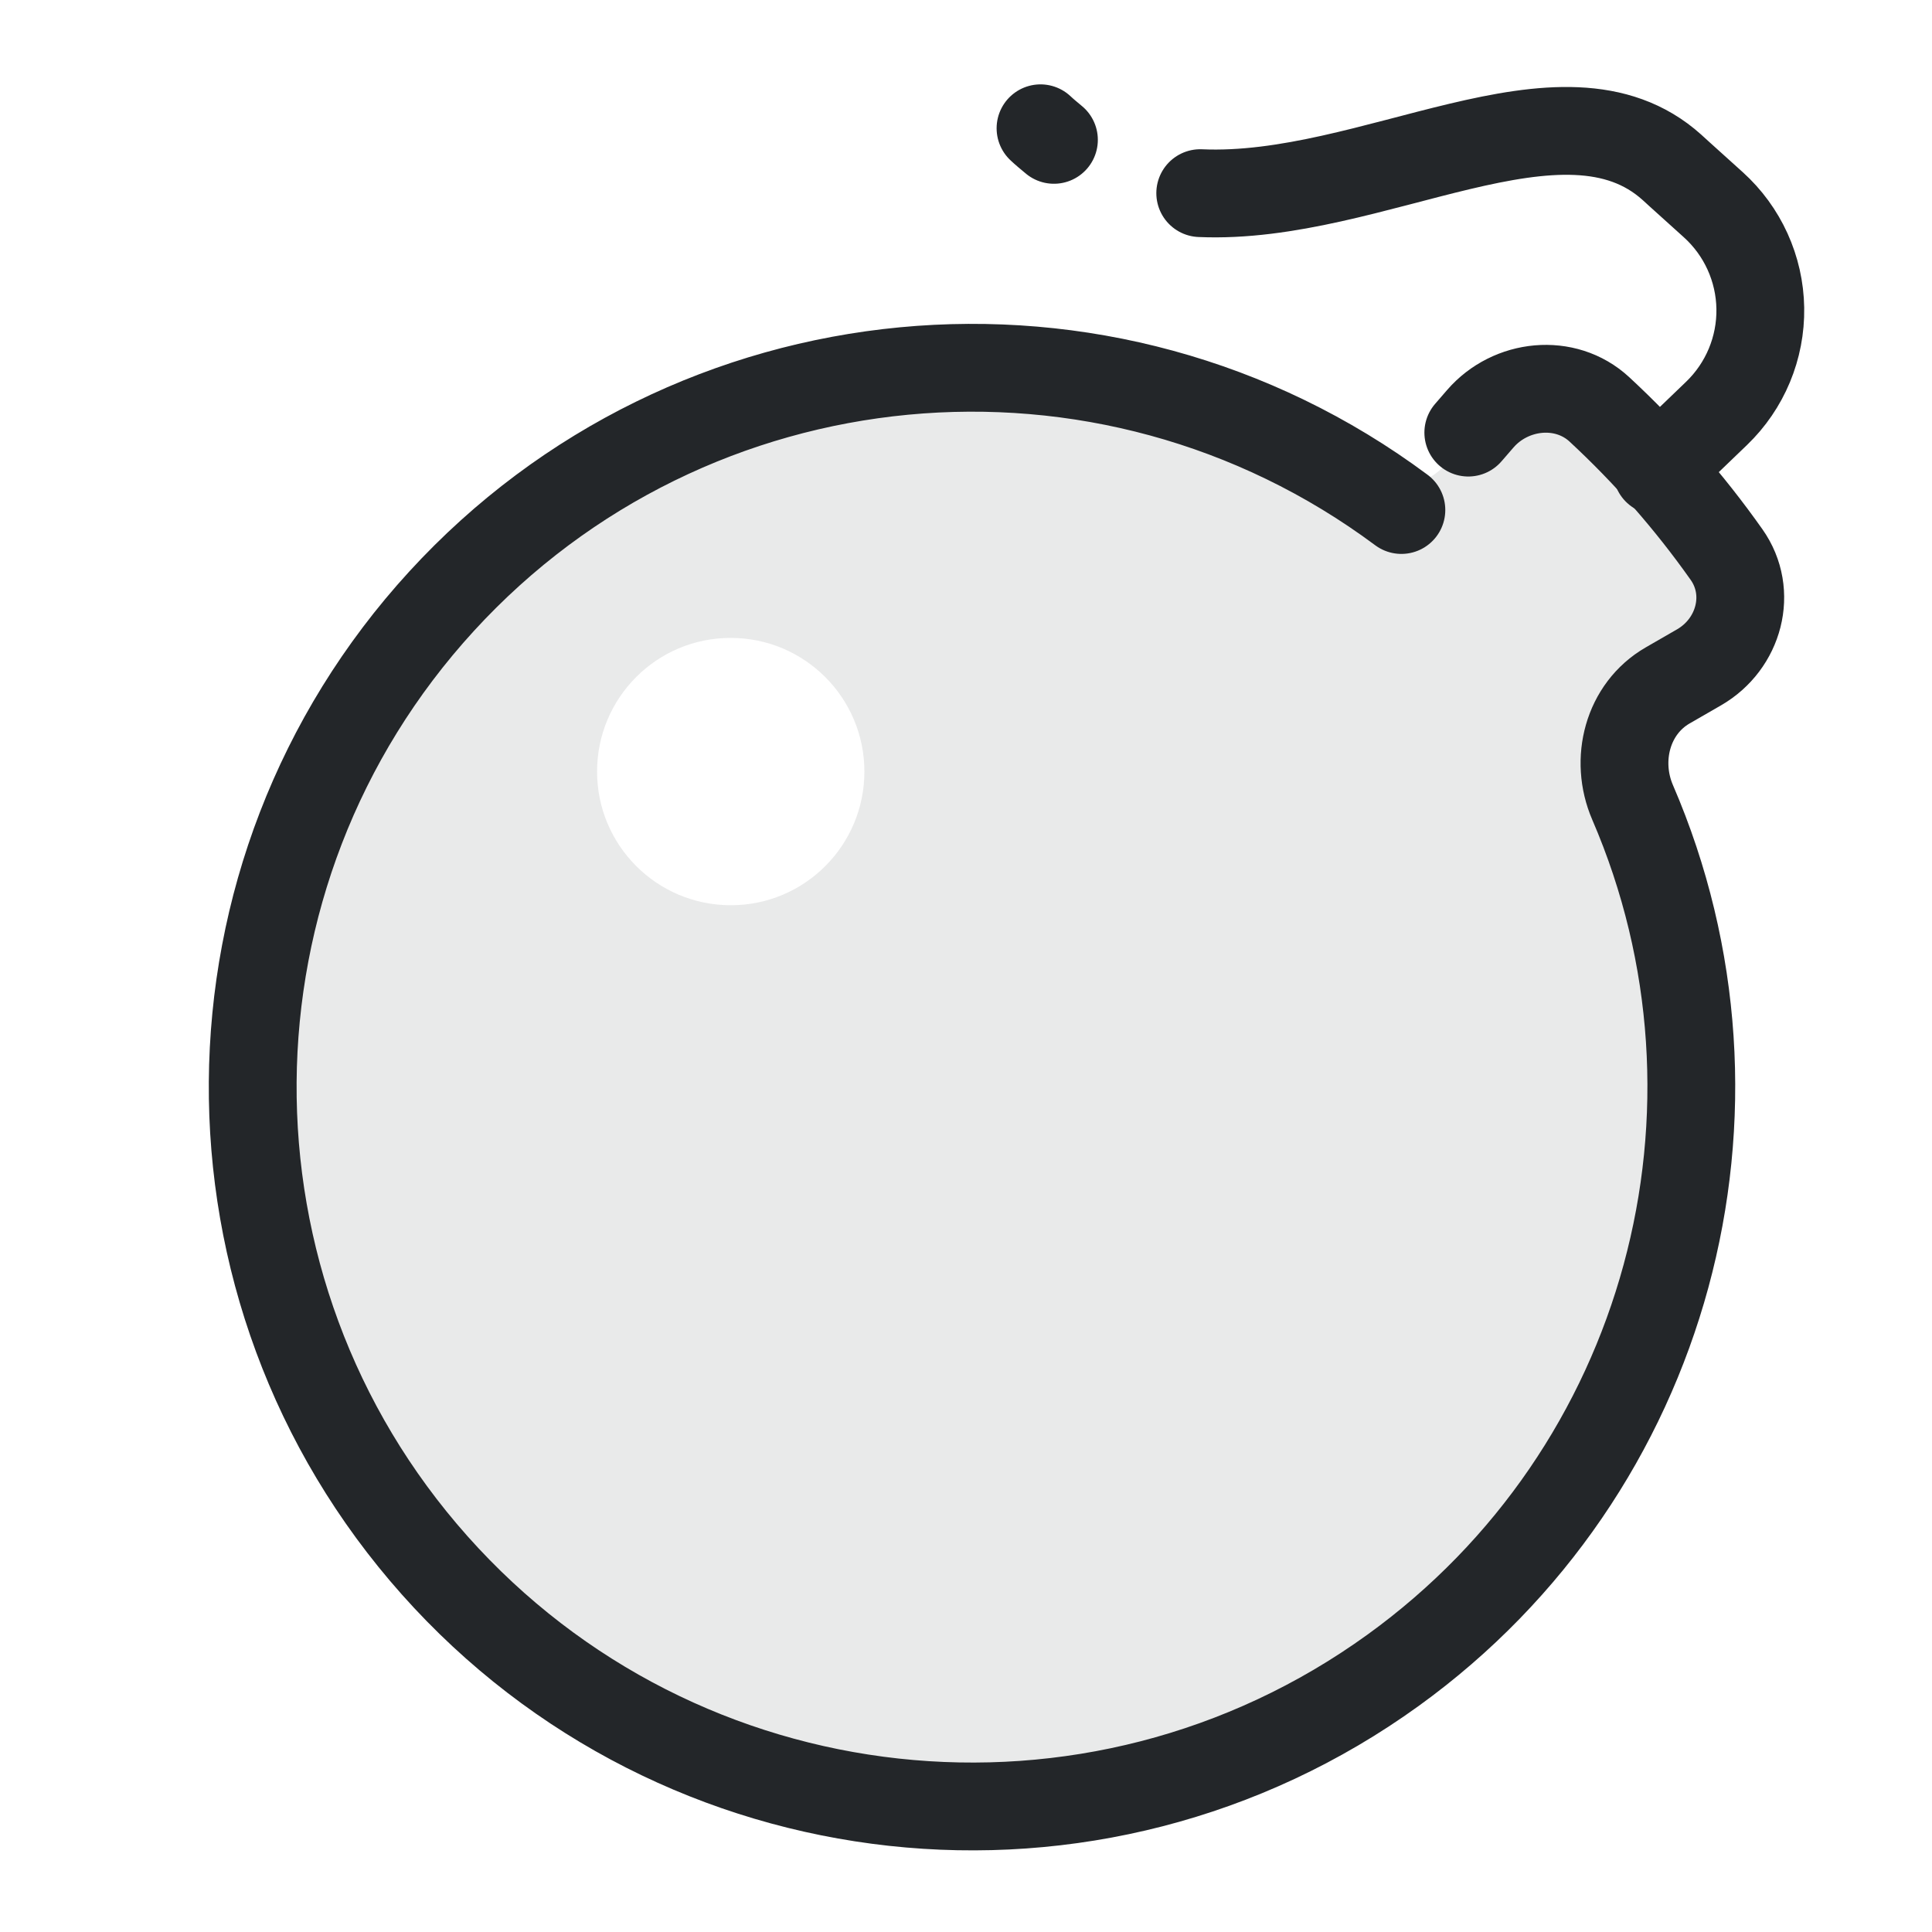
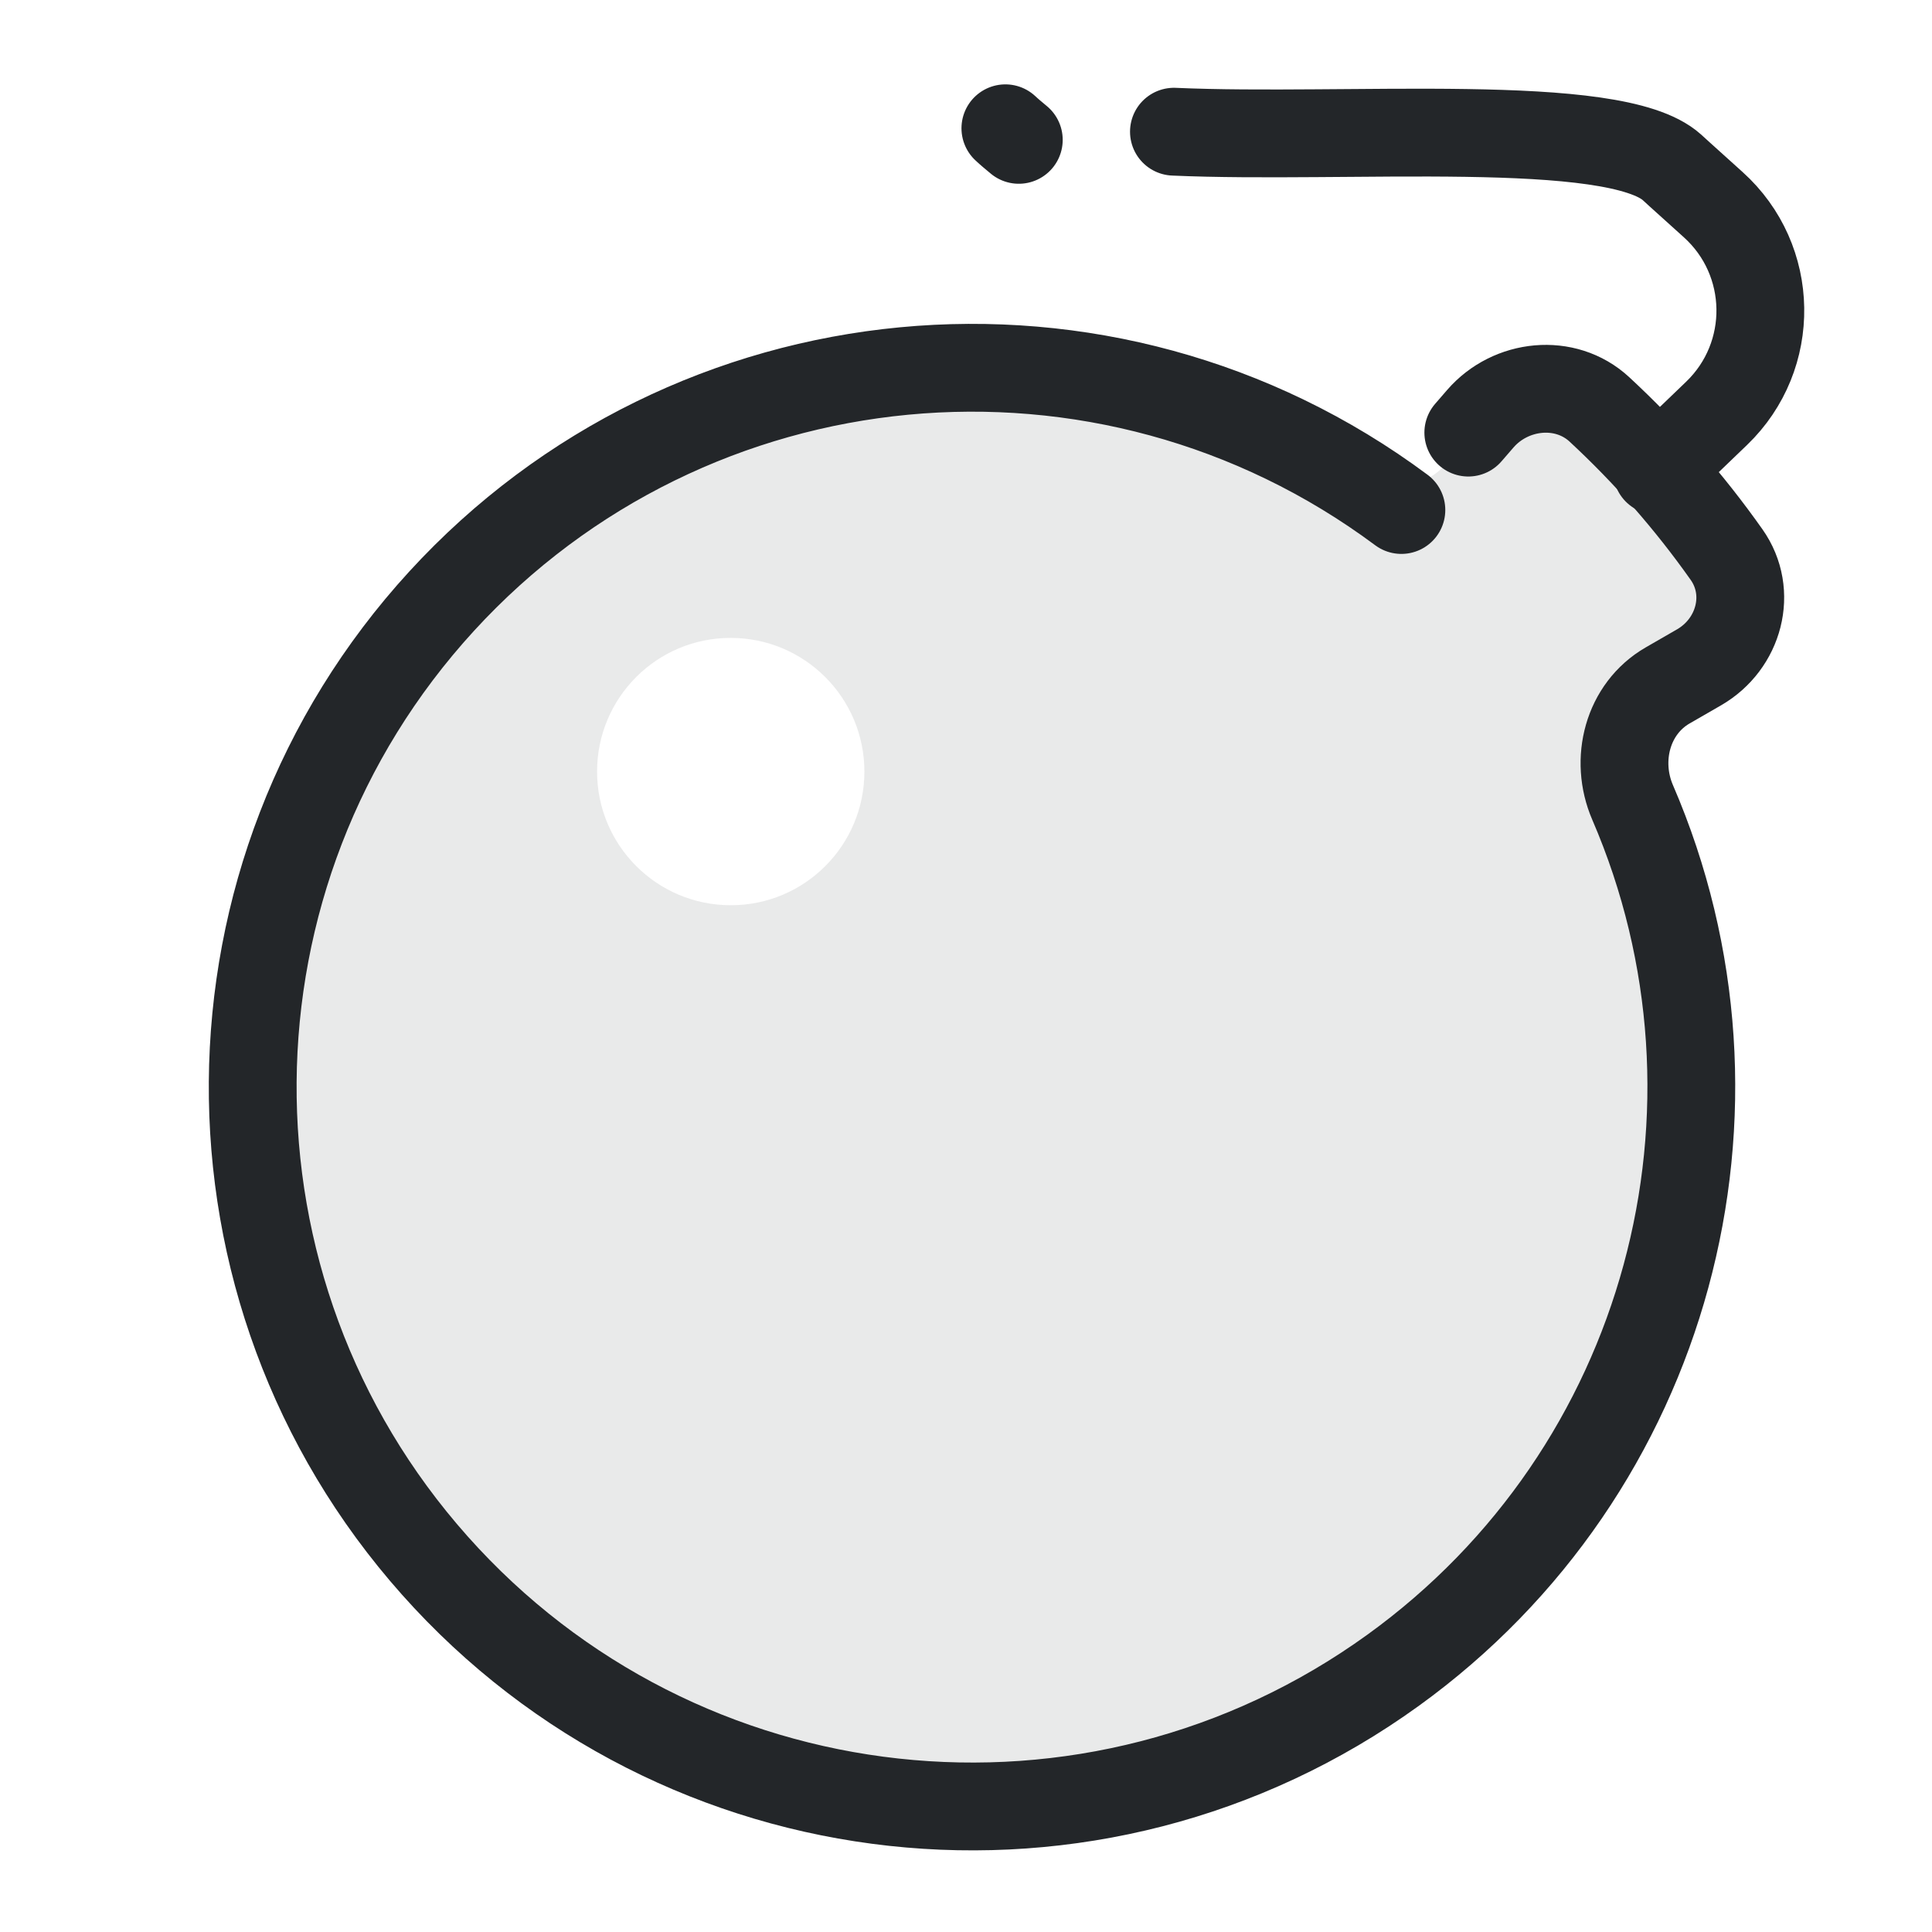
<svg xmlns="http://www.w3.org/2000/svg" width="22" height="22" version="1.1" viewBox="0 0 22 22">
  <defs>
    <style id="current-color-scheme" type="text/css">.ColorScheme-Text { color:#232629; }
.ColorScheme-Highlight { color:#3daee9; }</style>
  </defs>
-   <path d="m11.069 3.799c-4.739 8.19e-5-8.58 3.842-8.58 8.581 8.4e-5 4.739 3.841 8.581 8.58 8.581 4.739-8.2e-5 8.58-3.842 8.58-8.581-2.8e-5-1.525-.398-2.957-1.095-4.197-.137-.243.936-.599 1.094-1.262.153-.639-.608-1.588-.78-1.792-.221-.261-1.003-.736-1.56-.548-.575.194-.927 1.052-1.213.845-1.413-1.023-3.149-1.626-5.026-1.626zm-2.748 3.465c.841-0 1.522.682 1.522 1.522 0.0.841-.681 1.523-1.522 1.522-.841 0-1.522-.682-1.522-1.522-0-.841.681-1.523 1.522-1.522z" style="fill-rule:evenodd;opacity:.1;paint-order:markers fill stroke" class="ColorScheme-Text" fill="currentColor" />
-   <path transform="matrix(.7799 0 0 .77998 -1.4098 -.10004)" d="m23.246 6.444.175-.202c.443-.512 1.242-.597 1.739-.137.691.64 1.313 1.35 1.857 2.12.39.553.185 1.307-.402 1.646l-.458.264c-.587.339-.78 1.087-.512 1.708 1.929 4.466.535 9.758-3.497 12.67-4.367 3.154-10.412 2.492-13.993-1.531-3.582-4.024-3.538-10.104.1-14.076 3.639-3.972 9.692-4.547 14.014-1.332" style="fill:none;paint-order:markers fill stroke;stroke-dashoffset:.5;stroke-linecap:round;stroke-linejoin:round;stroke-width:1.282" class="ColorScheme-Text" stroke="currentColor" />
-   <path transform="matrix(.7799 0 0 .77998 -1.4098 -.10004)" d="m26 7 .871-.837a2.082 2.082 89.086 00-.049-3.047l-.489-.441c-.032-.029-.082-.076-.114-.104-1.589-1.43-4.369.489-6.887.377m-2.136-.778c-.035-.028-.07-.058-.105-.088-.031-.026-.061-.053-.091-.081" style="fill:none;paint-order:markers fill stroke;stroke-dashoffset:.5;stroke-linecap:round;stroke-linejoin:round;stroke-width:1.282" class="ColorScheme-Text" stroke="currentColor" />
+   <path class="ColorScheme-Text" d="m11.069 3.799c-4.739 8.19e-5-8.58 3.842-8.58 8.581 8.4e-5 4.739 3.841 8.581 8.58 8.581 4.739-8.2e-5 8.58-3.842 8.58-8.581-2.8e-5-1.525-.398-2.957-1.095-4.197-.137-.243.936-.599 1.094-1.262.153-.639-.608-1.588-.78-1.792-.221-.261-1.003-.736-1.56-.548-.575.194-.927 1.052-1.213.845-1.413-1.023-3.149-1.626-5.026-1.626zm-2.748 3.465c.841-0 1.522.682 1.522 1.522 0.0.841-.681 1.523-1.522 1.522-.841 0-1.522-.682-1.522-1.522-0-.841.681-1.523 1.522-1.522z" fill="currentColor" style="fill-rule:evenodd;opacity:.1;paint-order:markers fill stroke" />
+   <path class="ColorScheme-Text" transform="matrix(.7799 0 0 .77998 -1.4098 -.10004)" d="m23.246 6.444.175-.202c.443-.512 1.242-.597 1.739-.137.691.64 1.313 1.35 1.857 2.12.39.553.185 1.307-.402 1.646l-.458.264c-.587.339-.78 1.087-.512 1.708 1.929 4.466.535 9.758-3.497 12.67-4.367 3.154-10.412 2.492-13.993-1.531-3.582-4.024-3.538-10.104.1-14.076 3.639-3.972 9.692-4.547 14.014-1.332" stroke="currentColor" style="fill:none;paint-order:markers fill stroke;stroke-dashoffset:.5;stroke-linecap:round;stroke-linejoin:round;stroke-width:1.282" />
+   <path class="ColorScheme-Text" transform="matrix(.7799 0 0 .77998 -1.4098 -.10004)" d="m26 7 .871-.837c.871-.837.849-2.238-.049-3.047l-.489-.441c-.032-.029-.082-.076-.114-.104-.841-.757-4.753-.408-7.271-.52m-2.265.119c-.035-.028-.07-.058-.105-.088-.031-.026-.061-.053-.091-.081" stroke="currentColor" style="fill:none;paint-order:markers fill stroke;stroke-dashoffset:.5;stroke-linecap:round;stroke-linejoin:round;stroke-width:1.282" />
</svg>
